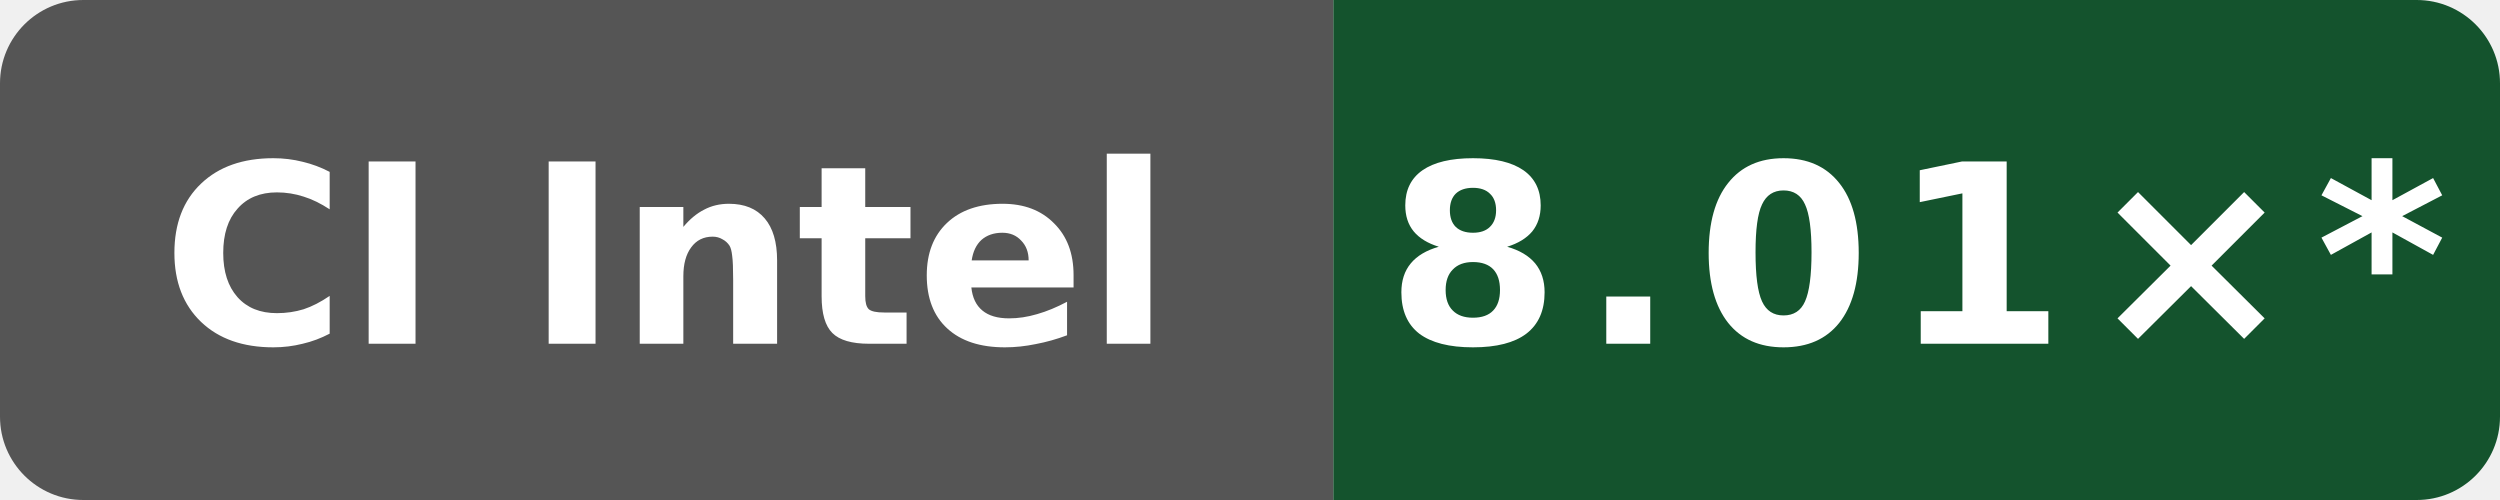
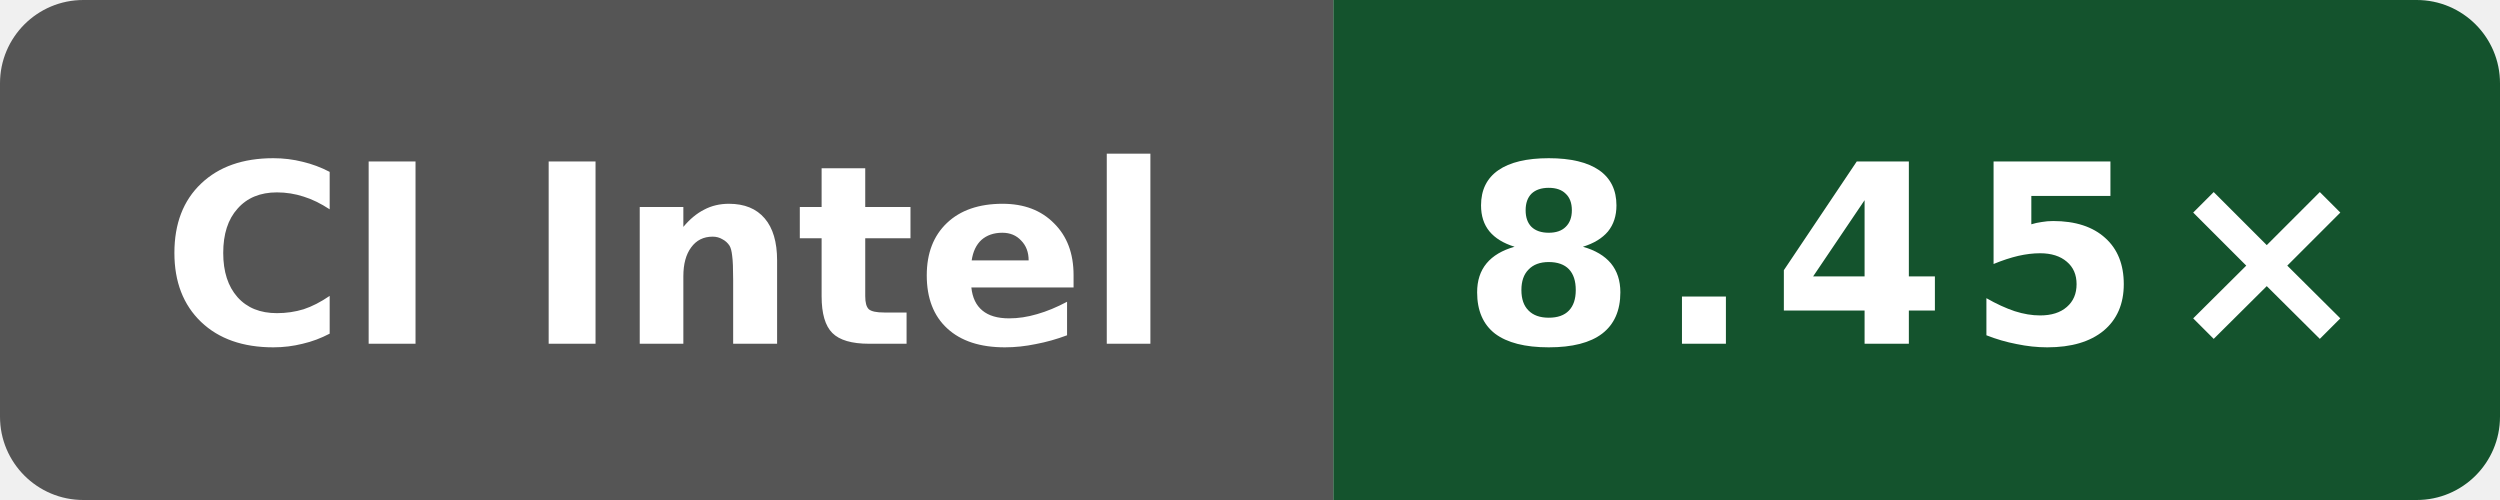
- <svg xmlns="http://www.w3.org/2000/svg" data-original-label="Wasm scalar compile vs Clang; Intel(R) Xeon(R) 6973P-C; revision c6ed610030ba933d83205fb17744340b2206efa7" data-original-message="8.01×" width="120" height="24" viewBox="0 0 120 24" role="img" aria-label="Wasm scalar compile vs Clang; Intel(R) Xeon(R) 6973P-C; revision c6ed610030ba933d83205fb17744340b2206efa7; measured c6ed610030ba933d83205fb17744340b2206efa7; 10 commits behind main: 8.01×*">
+ <svg xmlns="http://www.w3.org/2000/svg" data-original-label="Wasm scalar compile vs Clang; Intel(R) Xeon(R) 6975P-C; revision 7697b5524a9b033f6a1350581507ee478d068097" data-original-message="8.45×" width="120" height="24" viewBox="0 0 120 24" role="img" aria-label="Wasm scalar compile vs Clang; Intel(R) Xeon(R) 6975P-C; revision 7697b5524a9b033f6a1350581507ee478d068097; measured 7697b5524a9b033f6a1350581507ee478d068097; 0 commits behind main: 8.45×">
  <defs>
    <clipPath id="badge">
      <rect width="120" height="24" rx="4" />
    </clipPath>
  </defs>
  <g clip-path="url(#badge)">
    <rect width="64" height="24" fill="#555" />
    <rect x="64" width="56" height="24" fill="#14532d" />
  </g>
  <text x="32" y="16.5" fill="#fff" text-anchor="middle" font-family="Verdana,Geneva,DejaVu Sans,sans-serif" font-size="12" font-weight="700" textLength="52" lengthAdjust="spacingAndGlyphs">CI Intel</text>
-   <text x="92" y="16.5" fill="#fff" text-anchor="middle" font-family="Verdana,Geneva,DejaVu Sans,sans-serif" font-size="12" font-weight="700" letter-spacing="1" textLength="44" lengthAdjust="spacingAndGlyphs">8.01×*</text>
+   <text x="92" y="16.5" fill="#fff" text-anchor="middle" font-family="Verdana,Geneva,DejaVu Sans,sans-serif" font-size="12" font-weight="700" letter-spacing="1" textLength="39" lengthAdjust="spacingAndGlyphs">8.45×</text>
</svg>
